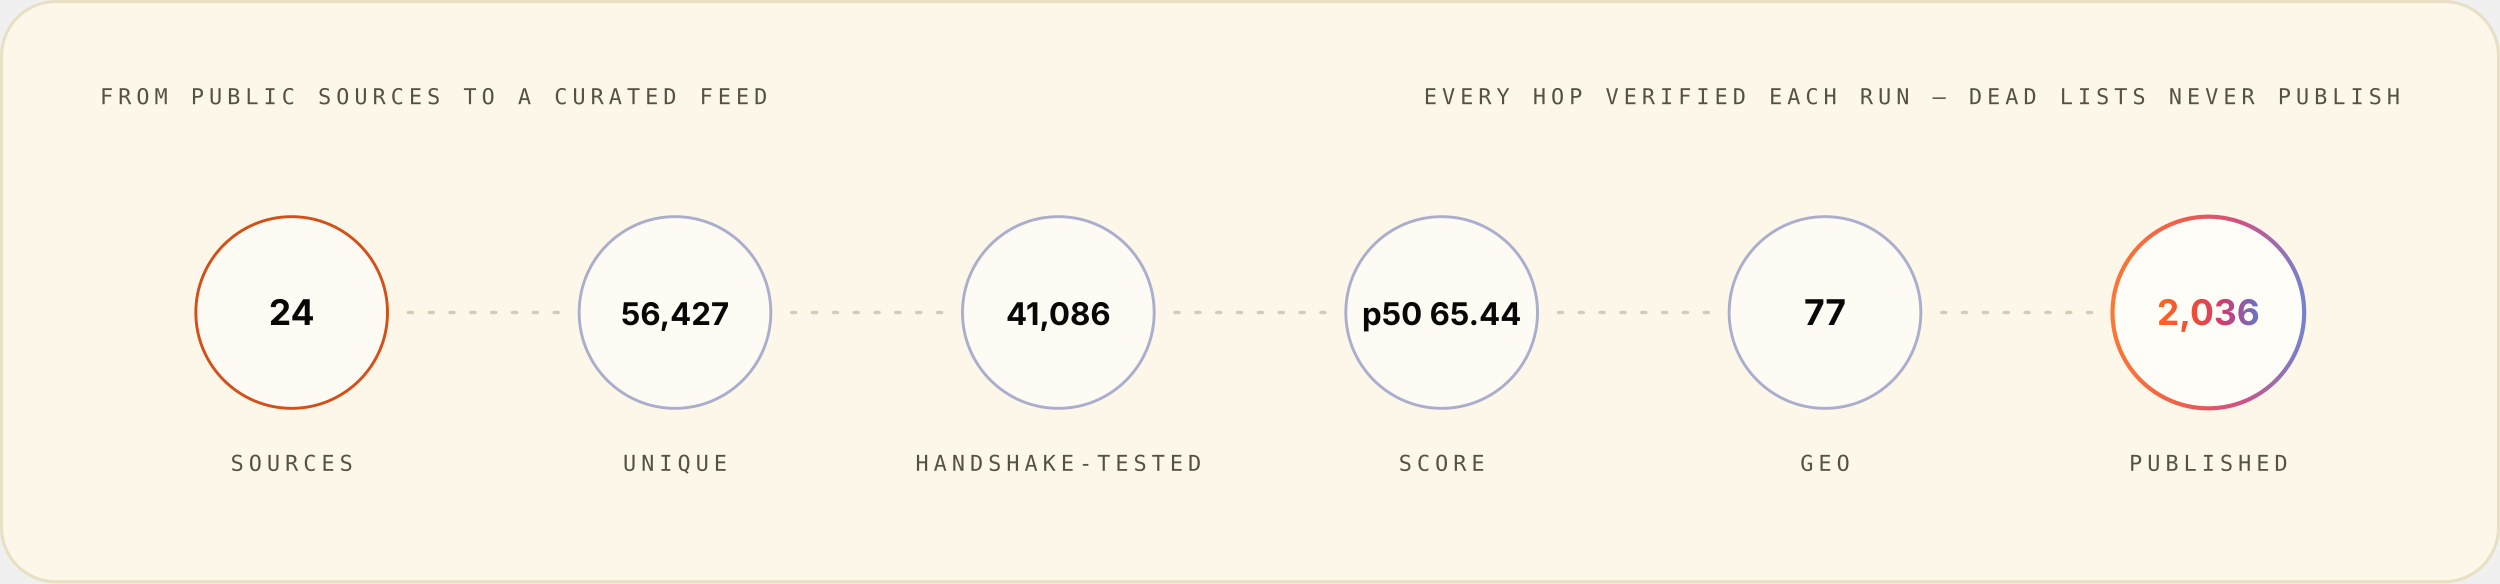
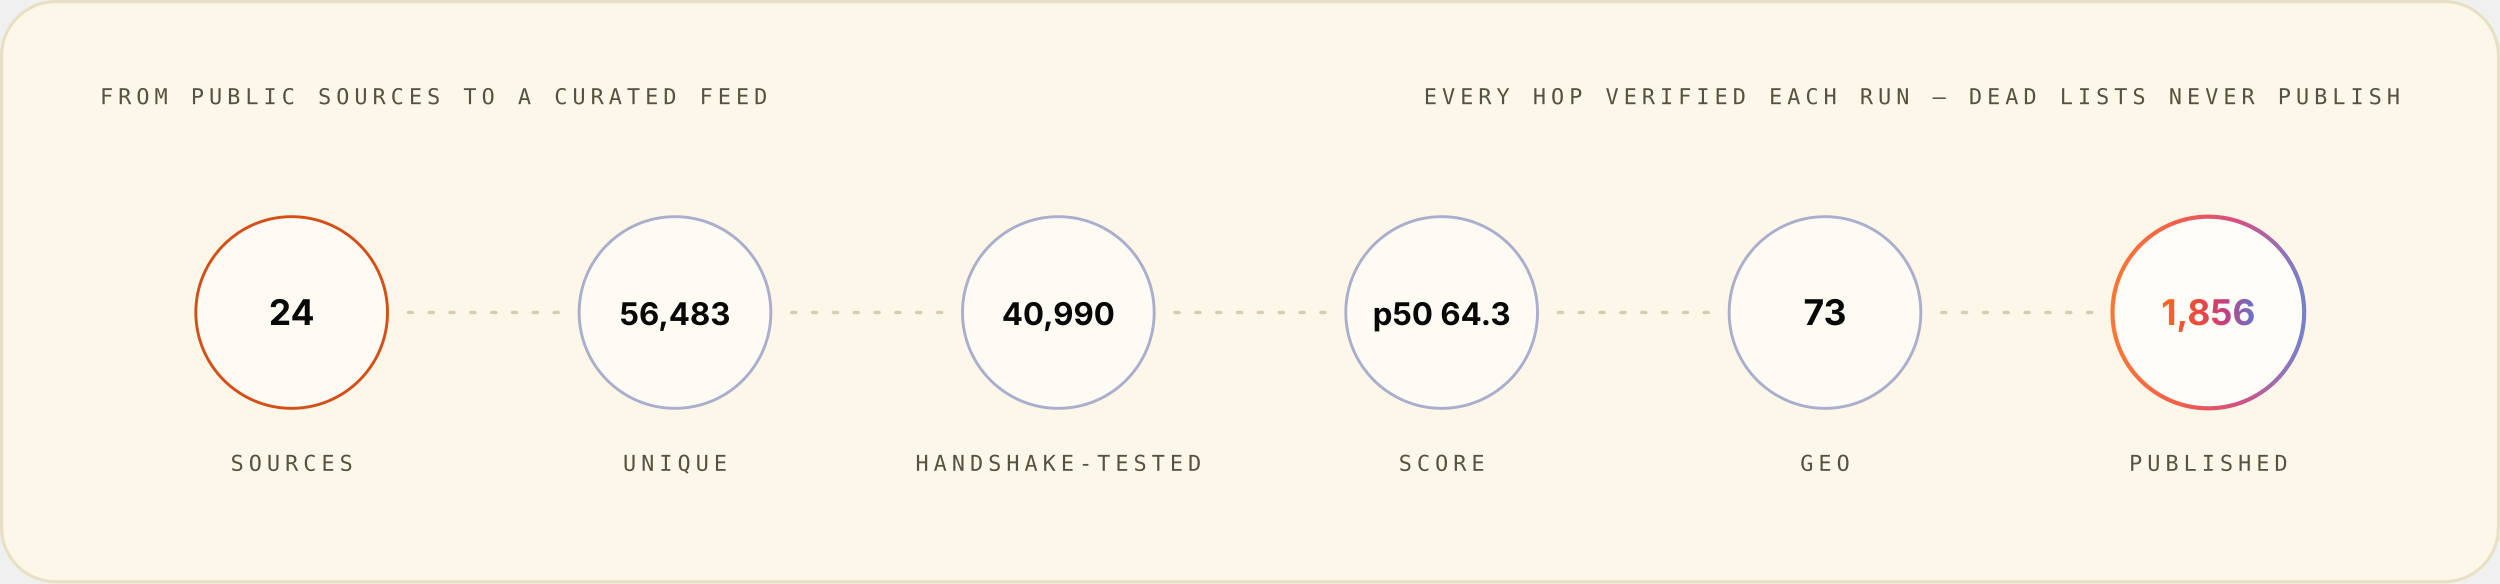
<svg xmlns="http://www.w3.org/2000/svg" width="1200" height="280" viewBox="0 0 1200 280" role="img" font-family="Space Grotesk, Inter, system-ui, -apple-system, Segoe UI, sans-serif">
  <style>.m-fade{animation:vf .7s ease-out both}.m-grow{transform-box:fill-box;transform-origin:left center;animation:vg .9s cubic-bezier(.2,.7,.2,1) both}.m-dash{animation:vm 26s linear infinite}.m-beat{animation:vb 2.6s ease-in-out infinite;transform-box:fill-box;transform-origin:center}@keyframes vf{from{opacity:0}to{opacity:1}}@keyframes vg{from{transform:scaleX(0)}to{transform:scaleX(1)}}@keyframes vm{to{stroke-dashoffset:-320}}@keyframes vb{0%,86%,100%{transform:scale(1)}90%{transform:scale(1.05)}95%{transform:scale(1.01)}}@media (prefers-reduced-motion:reduce){.m-fade,.m-grow,.m-dash,.m-beat{animation:none}}</style>
  <linearGradient id="brand-light" x1="0" y1="0" x2="1" y2="0">
    <stop offset="0" stop-color="#FC671F" />
    <stop offset="0.38" stop-color="#ED4A3B" />
    <stop offset="0.66" stop-color="#CC3C77" />
    <stop offset="1" stop-color="#6574C9" />
  </linearGradient>
  <rect x="0.75" y="0.75" width="1198.5" height="278.5" rx="26" fill="#FCF7E8" stroke="#E8E0C5" stroke-width="1.5" />
  <g class="m-fade" style="animation-delay:0.00s">
    <text x="48" y="50" font-size="10.5" font-weight="500" font-family="IBM Plex Mono, ui-monospace, SFMono-Regular, Menlo, monospace" letter-spacing="2.4" fill="#545242">FROM PUBLIC SOURCES TO A CURATED FEED</text>
    <text x="1152" y="50" font-size="10.5" font-weight="500" font-family="IBM Plex Mono, ui-monospace, SFMono-Regular, Menlo, monospace" letter-spacing="2.4" text-anchor="end" fill="#545242">EVERY HOP VERIFIED EACH RUN — DEAD LISTS NEVER PUBLISH</text>
  </g>
  <g class="m-fade" style="animation-delay:0.10s">
    <circle cx="140.0" cy="150" r="46" fill="#FFFFFF" fill-opacity="0.55" stroke="#D03D00" stroke-opacity="0.9" stroke-width="1.4" />
    <text x="140.0" y="156" font-size="17" font-weight="700" font-family="Space Grotesk, Inter, system-ui, -apple-system, Segoe UI, sans-serif" text-anchor="middle" fill="#080806">24</text>
    <text x="140.0" y="226" font-size="10.5" font-weight="500" font-family="IBM Plex Mono, ui-monospace, SFMono-Regular, Menlo, monospace" letter-spacing="2.4" text-anchor="middle" fill="#545242">SOURCES</text>
  </g>
  <line x1="196.0" y1="150" x2="268.0" y2="150" stroke="#D1C9AC" stroke-opacity="0.9" stroke-width="1.6" stroke-linecap="round" stroke-dasharray="2 8" class="m-dash" />
  <g class="m-fade" style="animation-delay:0.22s">
    <circle cx="324.0" cy="150" r="46" fill="#FFFFFF" fill-opacity="0.55" stroke="#4854A6" stroke-opacity="0.45" stroke-width="1.4" />
-     <text x="324.0" y="156" font-size="15" font-weight="700" font-family="Space Grotesk, Inter, system-ui, -apple-system, Segoe UI, sans-serif" text-anchor="middle" fill="#080806">56,427</text>
+     <text x="324.0" y="156" font-size="15" font-weight="700" font-family="Space Grotesk, Inter, system-ui, -apple-system, Segoe UI, sans-serif" text-anchor="middle" fill="#080806">56,483</text>
    <text x="324.0" y="226" font-size="10.5" font-weight="500" font-family="IBM Plex Mono, ui-monospace, SFMono-Regular, Menlo, monospace" letter-spacing="2.4" text-anchor="middle" fill="#545242">UNIQUE</text>
  </g>
  <line x1="380.0" y1="150" x2="452.0" y2="150" stroke="#D1C9AC" stroke-opacity="0.9" stroke-width="1.6" stroke-linecap="round" stroke-dasharray="2 8" class="m-dash" />
  <g class="m-fade" style="animation-delay:0.34s">
    <circle cx="508.0" cy="150" r="46" fill="#FFFFFF" fill-opacity="0.55" stroke="#4854A6" stroke-opacity="0.45" stroke-width="1.4" />
-     <text x="508.0" y="156" font-size="15" font-weight="700" font-family="Space Grotesk, Inter, system-ui, -apple-system, Segoe UI, sans-serif" text-anchor="middle" fill="#080806">41,086</text>
+     <text x="508.0" y="156" font-size="15" font-weight="700" font-family="Space Grotesk, Inter, system-ui, -apple-system, Segoe UI, sans-serif" text-anchor="middle" fill="#080806">40,990</text>
    <text x="508.0" y="226" font-size="10.5" font-weight="500" font-family="IBM Plex Mono, ui-monospace, SFMono-Regular, Menlo, monospace" letter-spacing="2.4" text-anchor="middle" fill="#545242">HANDSHAKE-TESTED</text>
  </g>
  <line x1="564.0" y1="150" x2="636.0" y2="150" stroke="#D1C9AC" stroke-opacity="0.9" stroke-width="1.6" stroke-linecap="round" stroke-dasharray="2 8" class="m-dash" />
  <g class="m-fade" style="animation-delay:0.46s">
    <circle cx="692.0" cy="150" r="46" fill="#FFFFFF" fill-opacity="0.55" stroke="#4854A6" stroke-opacity="0.45" stroke-width="1.4" />
-     <text x="692.0" y="156" font-size="15" font-weight="700" font-family="Space Grotesk, Inter, system-ui, -apple-system, Segoe UI, sans-serif" text-anchor="middle" fill="#080806">p50 65.44</text>
+     <text x="692.0" y="156" font-size="15" font-weight="700" font-family="Space Grotesk, Inter, system-ui, -apple-system, Segoe UI, sans-serif" text-anchor="middle" fill="#080806">p50 64.3</text>
    <text x="692.0" y="226" font-size="10.5" font-weight="500" font-family="IBM Plex Mono, ui-monospace, SFMono-Regular, Menlo, monospace" letter-spacing="2.4" text-anchor="middle" fill="#545242">SCORE</text>
  </g>
  <line x1="748.0" y1="150" x2="820.0" y2="150" stroke="#D1C9AC" stroke-opacity="0.9" stroke-width="1.6" stroke-linecap="round" stroke-dasharray="2 8" class="m-dash" />
  <g class="m-fade" style="animation-delay:0.58s">
    <circle cx="876.0" cy="150" r="46" fill="#FFFFFF" fill-opacity="0.55" stroke="#4854A6" stroke-opacity="0.45" stroke-width="1.4" />
-     <text x="876.0" y="156" font-size="17" font-weight="700" font-family="Space Grotesk, Inter, system-ui, -apple-system, Segoe UI, sans-serif" text-anchor="middle" fill="#080806">77</text>
+     <text x="876.0" y="156" font-size="17" font-weight="700" font-family="Space Grotesk, Inter, system-ui, -apple-system, Segoe UI, sans-serif" text-anchor="middle" fill="#080806">73</text>
    <text x="876.0" y="226" font-size="10.5" font-weight="500" font-family="IBM Plex Mono, ui-monospace, SFMono-Regular, Menlo, monospace" letter-spacing="2.4" text-anchor="middle" fill="#545242">GEO</text>
  </g>
  <line x1="932.0" y1="150" x2="1004.0" y2="150" stroke="#D1C9AC" stroke-opacity="0.9" stroke-width="1.6" stroke-linecap="round" stroke-dasharray="2 8" class="m-dash" />
  <g class="m-fade" style="animation-delay:0.70s">
    <circle cx="1060.0" cy="150" r="46" fill="#FFFFFF" fill-opacity="0.7" stroke="url(#brand-light)" stroke-opacity="0.9" stroke-width="2" />
-     <text x="1060.0" y="156" font-size="17" font-weight="700" font-family="Space Grotesk, Inter, system-ui, -apple-system, Segoe UI, sans-serif" text-anchor="middle" fill="url(#brand-light)">2,036</text>
+     <text x="1060.0" y="156" font-size="17" font-weight="700" font-family="Space Grotesk, Inter, system-ui, -apple-system, Segoe UI, sans-serif" text-anchor="middle" fill="url(#brand-light)">1,856</text>
    <text x="1060.0" y="226" font-size="10.5" font-weight="500" font-family="IBM Plex Mono, ui-monospace, SFMono-Regular, Menlo, monospace" letter-spacing="2.4" text-anchor="middle" fill="#545242">PUBLISHED</text>
  </g>
</svg>
